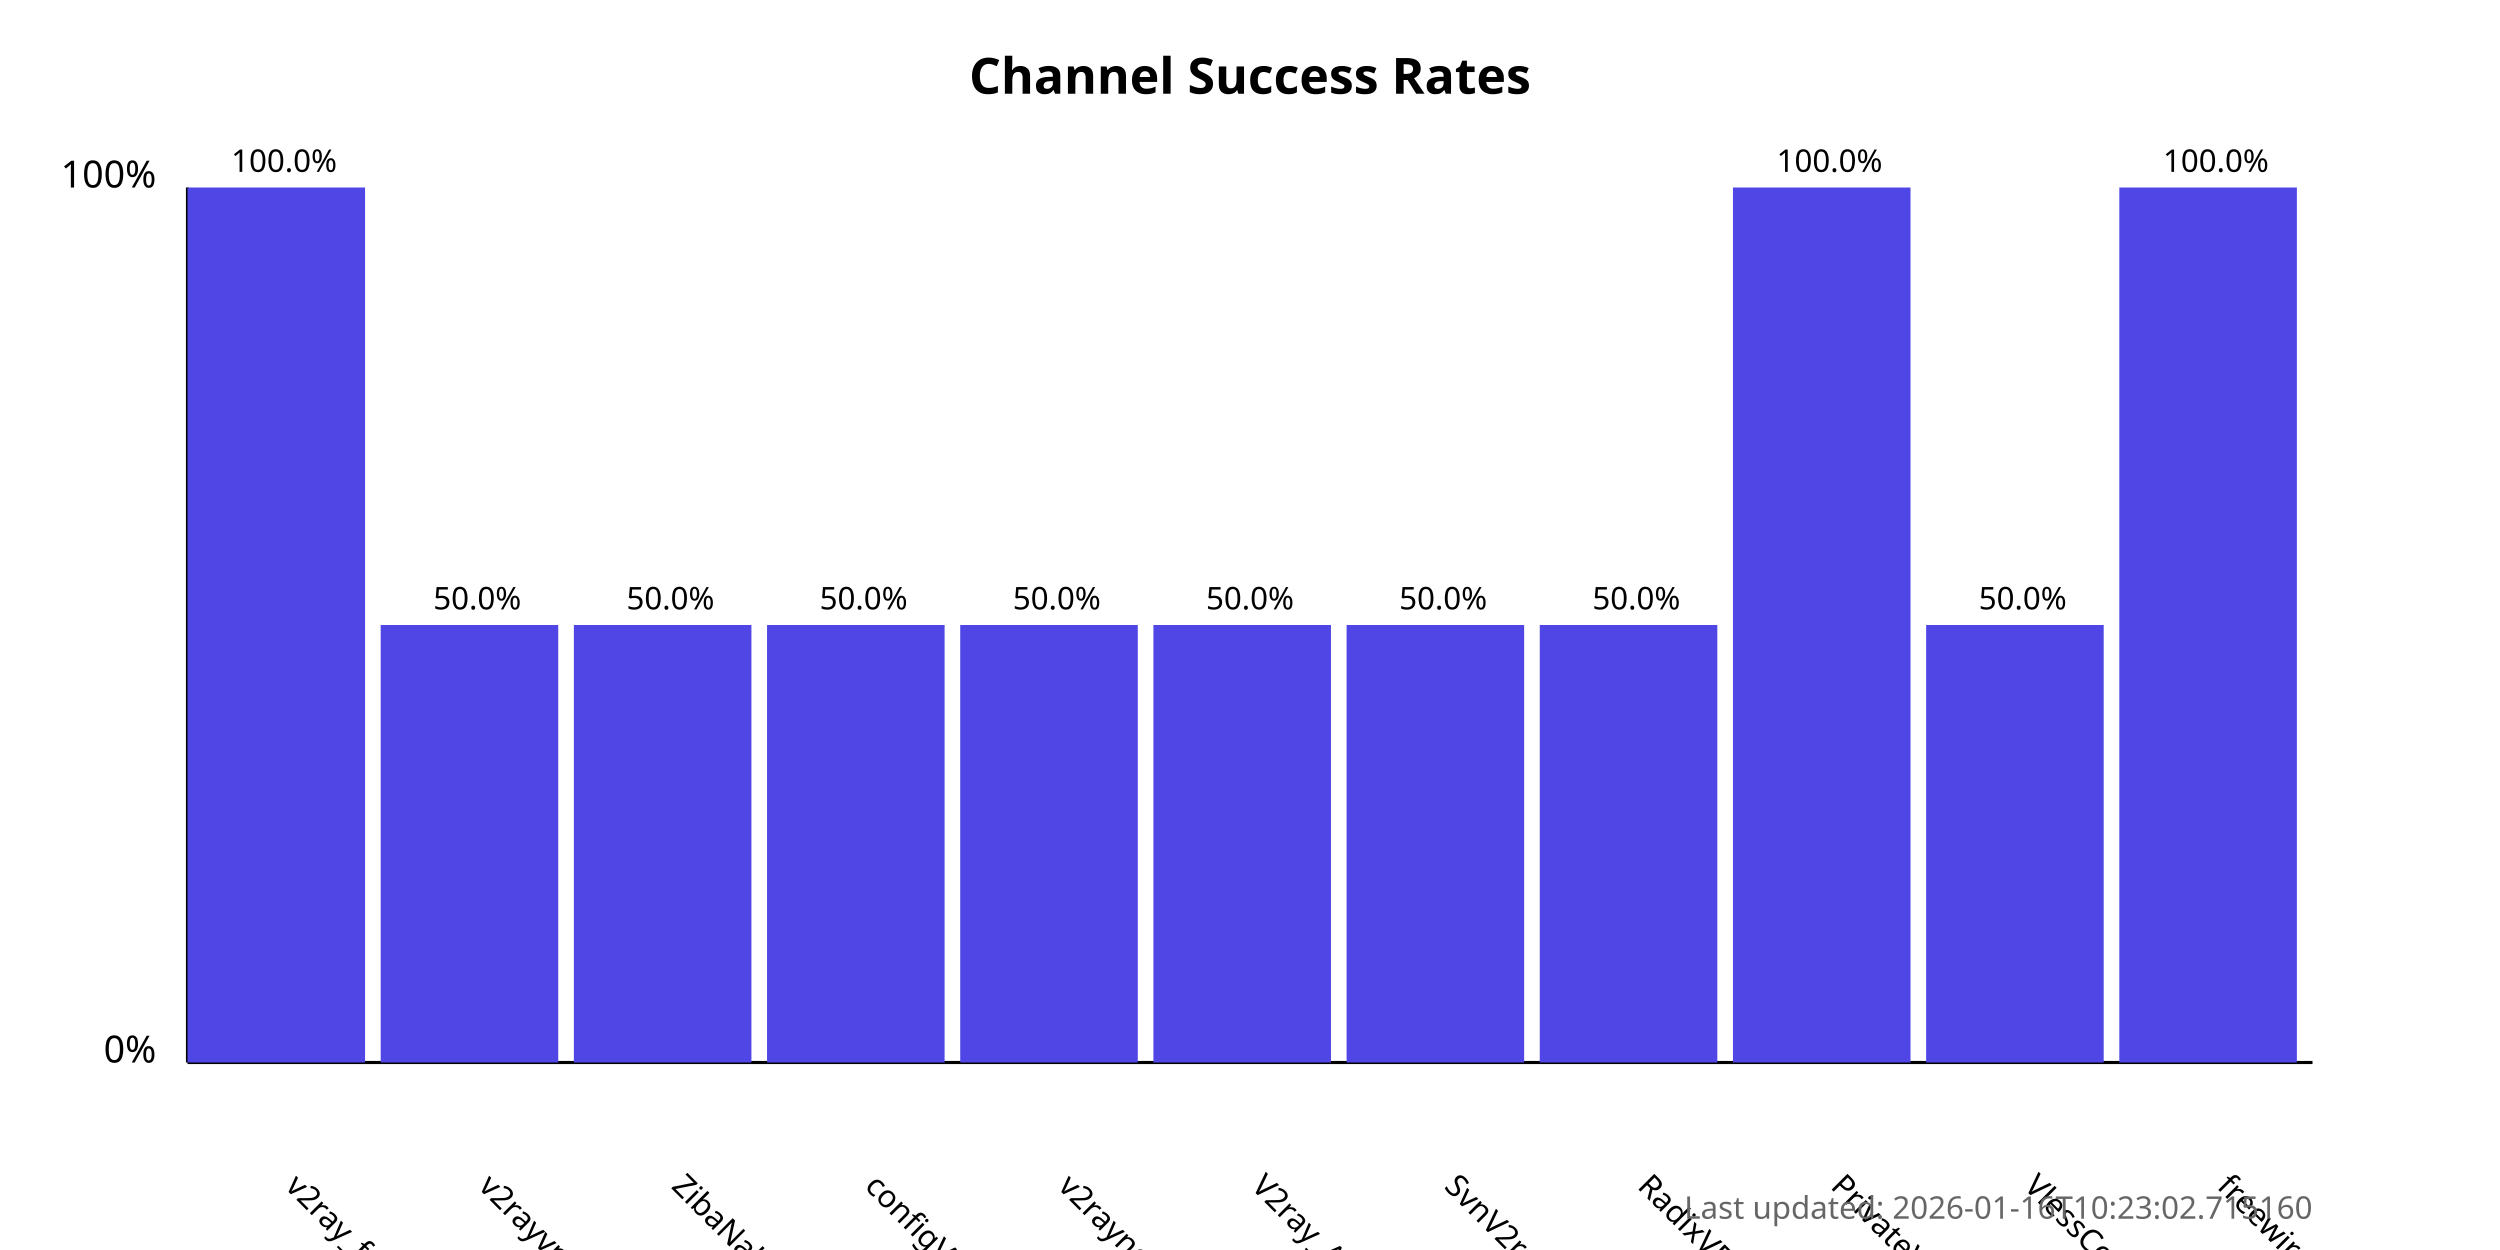
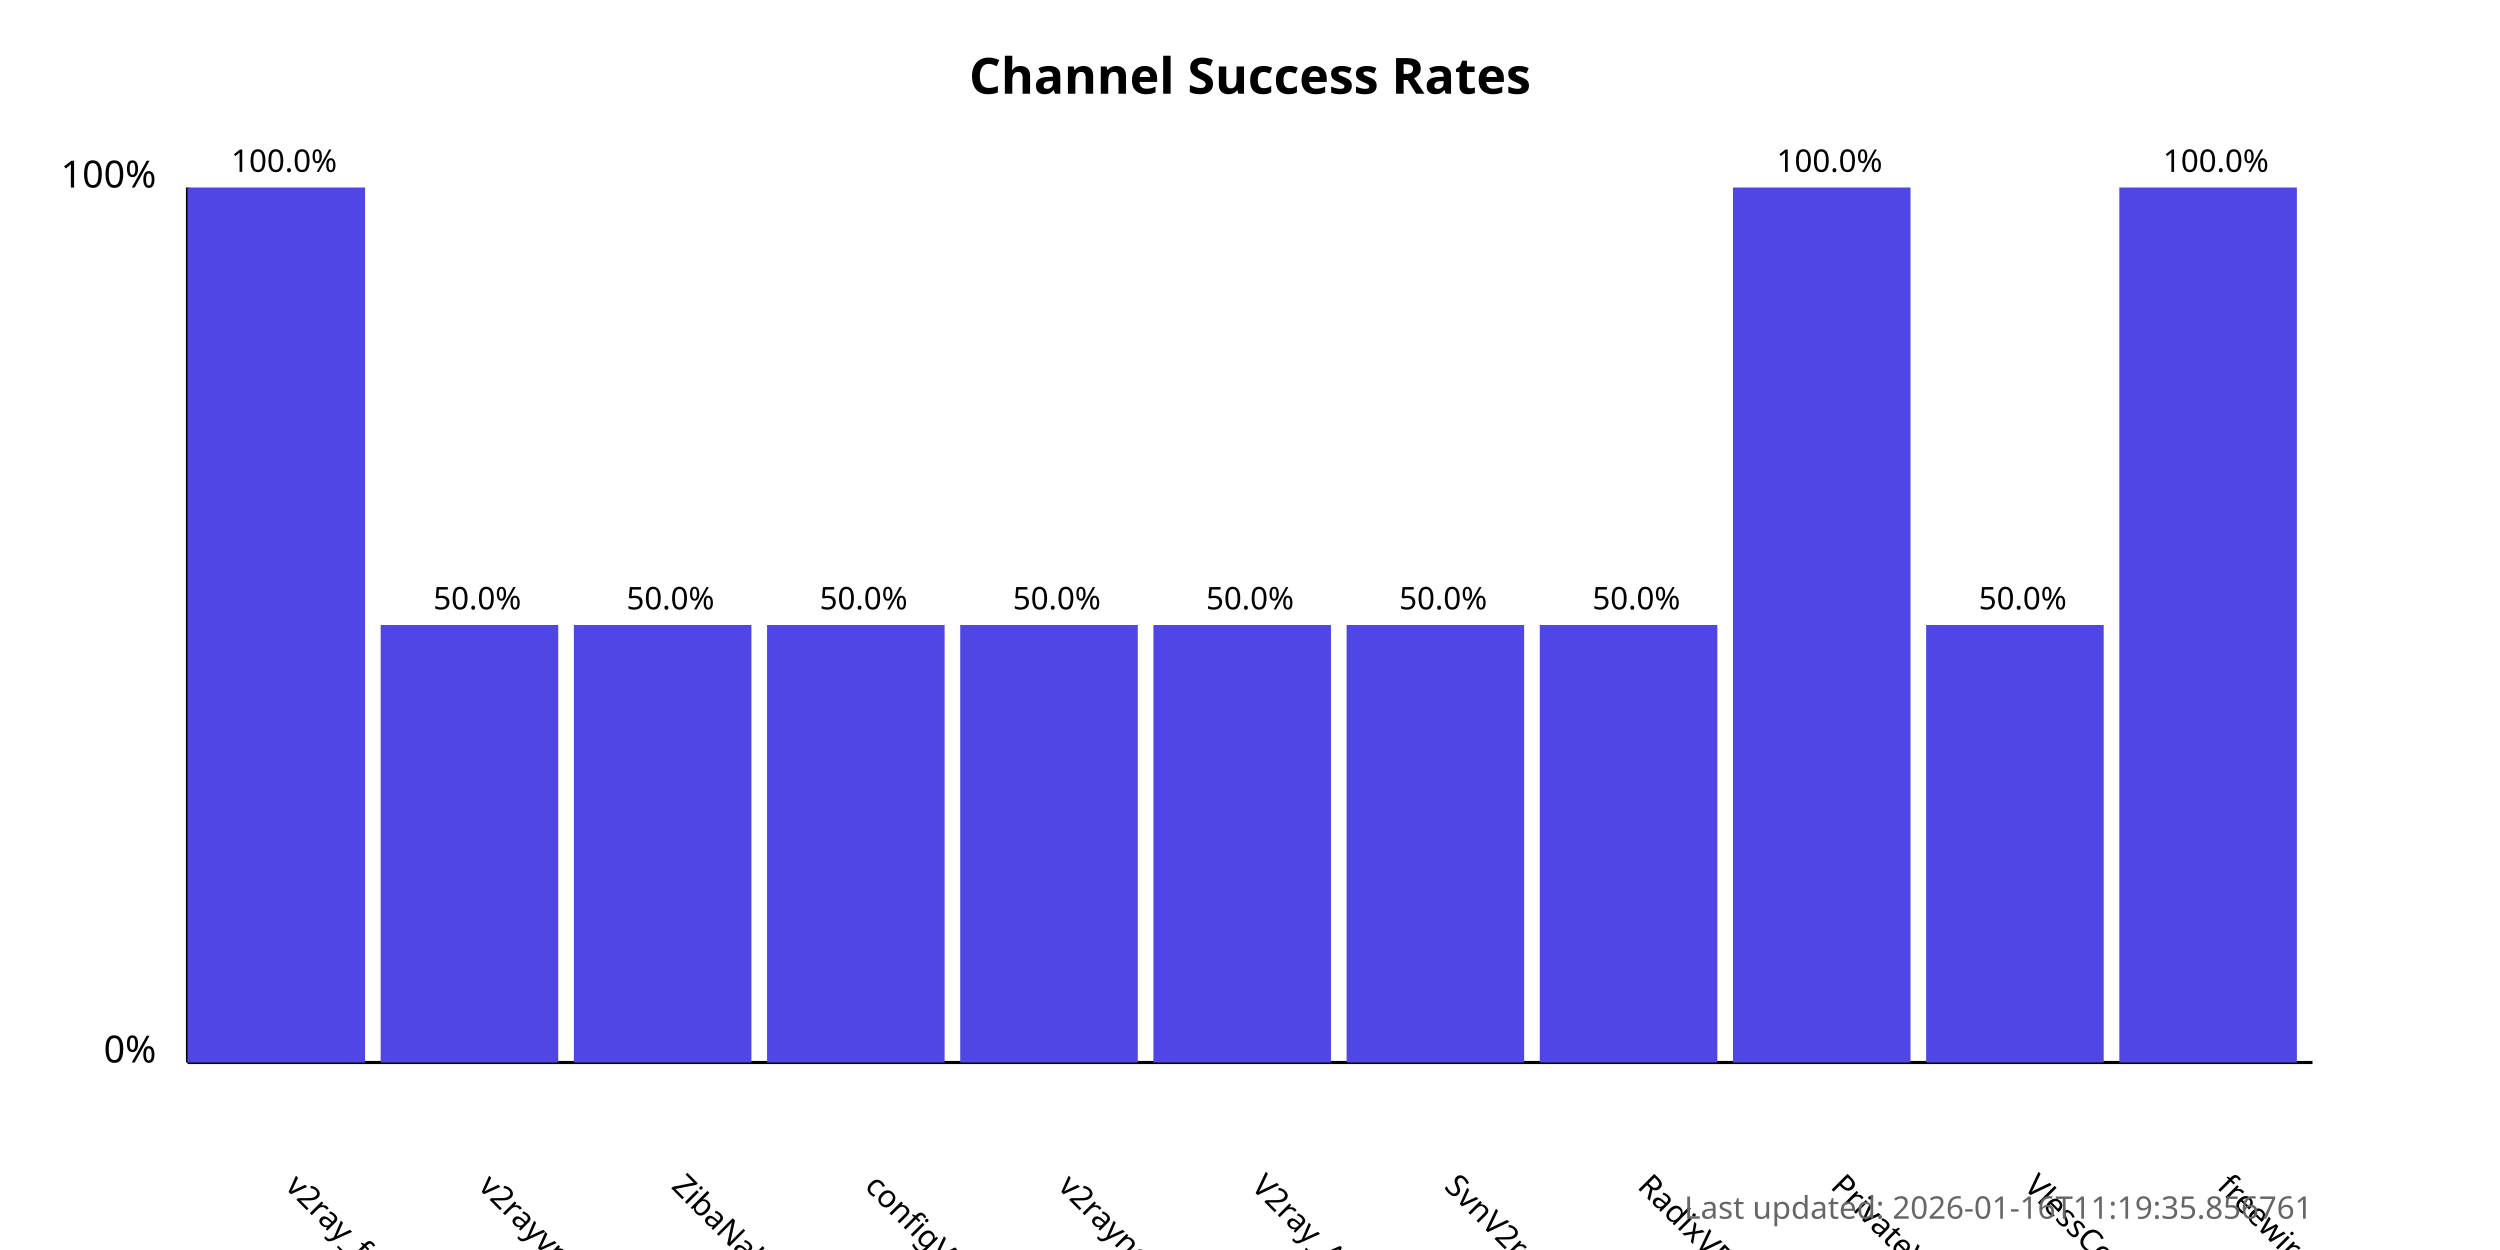
<svg xmlns="http://www.w3.org/2000/svg" width="800" height="400">
  <style>
            .chart-title { font: bold 16px sans-serif; }
            .axis-label { font: 12px sans-serif; }
            .tick-label { font: 10px sans-serif; }
            .bar { fill: #4f46e5; }
            .bar:hover { fill: #6366f1; }
            .timestamp { font: 10px sans-serif; fill: #666; }
        </style>
  <text x="400.0" y="30" text-anchor="middle" class="chart-title">
            Channel Success Rates
        </text>
  <line x1="60" y1="340" x2="60" y2="60" stroke="black" stroke-width="1" />
  <line x1="60" y1="340" x2="740" y2="340" stroke="black" stroke-width="1" />
  <text x="50" y="340" text-anchor="end" class="axis-label">0%</text>
  <text x="50" y="60" text-anchor="end" class="axis-label">100%</text>
  <g>
    <rect x="60" y="60.0" width="56.818" height="280.0" class="bar" />
    <text x="90.909" y="380" transform="rotate(45, 90.90909, 380)" text-anchor="start" class="tick-label">
                v2ray_free_conf
            </text>
    <text x="90.909" y="55.0" text-anchor="middle" class="tick-label">
                100.0%
            </text>
  </g>
  <g>
    <rect x="121.818" y="200.0" width="56.818" height="140.0" class="bar" />
    <text x="152.727" y="380" transform="rotate(45, 152.7273, 380)" text-anchor="start" class="tick-label">
                v2rayvpno
            </text>
    <text x="152.727" y="195.0" text-anchor="middle" class="tick-label">
                50.0%
            </text>
  </g>
  <g>
    <rect x="183.636" y="200.0" width="56.818" height="140.0" class="bar" />
    <text x="214.545" y="380" transform="rotate(45, 214.5455, 380)" text-anchor="start" class="tick-label">
                ZibaNabz
            </text>
    <text x="214.545" y="195.0" text-anchor="middle" class="tick-label">
                50.0%
            </text>
  </g>
  <g>
    <rect x="245.455" y="200.0" width="56.818" height="140.0" class="bar" />
    <text x="276.364" y="380" transform="rotate(45, 276.3636, 380)" text-anchor="start" class="tick-label">
                configV2rayForFree
            </text>
    <text x="276.364" y="195.0" text-anchor="middle" class="tick-label">
                50.0%
            </text>
  </g>
  <g>
    <rect x="307.273" y="200.0" width="56.818" height="140.0" class="bar" />
    <text x="338.182" y="380" transform="rotate(45, 338.1818, 380)" text-anchor="start" class="tick-label">
                v2rayngvpn
            </text>
    <text x="338.182" y="195.0" text-anchor="middle" class="tick-label">
                50.0%
            </text>
  </g>
  <g>
    <rect x="369.091" y="200.0" width="56.818" height="140.0" class="bar" />
    <text x="400.0" y="380" transform="rotate(45, 400.0, 380)" text-anchor="start" class="tick-label">
                V2ray_Alpha
            </text>
    <text x="400.0" y="195.0" text-anchor="middle" class="tick-label">
                50.0%
            </text>
  </g>
  <g>
    <rect x="430.909" y="200.0" width="56.818" height="140.0" class="bar" />
    <text x="461.818" y="380" transform="rotate(45, 461.8182, 380)" text-anchor="start" class="tick-label">
                SvnV2ray
            </text>
    <text x="461.818" y="195.0" text-anchor="middle" class="tick-label">
                50.0%
            </text>
  </g>
  <g>
    <rect x="492.727" y="200.0" width="56.818" height="140.0" class="bar" />
    <text x="523.636" y="380" transform="rotate(45, 523.6364, 380)" text-anchor="start" class="tick-label">
                RadixVPN
            </text>
    <text x="523.636" y="195.0" text-anchor="middle" class="tick-label">
                50.0%
            </text>
  </g>
  <g>
    <rect x="554.545" y="60.0" width="56.818" height="280.0" class="bar" />
    <text x="585.455" y="380" transform="rotate(45, 585.4545, 380)" text-anchor="start" class="tick-label">
                PrivateVPNs
            </text>
    <text x="585.455" y="55.0" text-anchor="middle" class="tick-label">
                100.0%
            </text>
  </g>
  <g>
    <rect x="616.364" y="200.0" width="56.818" height="140.0" class="bar" />
    <text x="647.273" y="380" transform="rotate(45, 647.2727, 380)" text-anchor="start" class="tick-label">
                VlessConfig
            </text>
    <text x="647.273" y="195.0" text-anchor="middle" class="tick-label">
                50.0%
            </text>
  </g>
  <g>
    <rect x="678.182" y="60.0" width="56.818" height="280.0" class="bar" />
    <text x="709.091" y="380" transform="rotate(45, 709.0909, 380)" text-anchor="start" class="tick-label">
                freewireguard
            </text>
    <text x="709.091" y="55.0" text-anchor="middle" class="tick-label">
                100.0%
            </text>
  </g>
  <text x="740" y="390" text-anchor="end" class="timestamp">
-             Last updated: 2026-01-16T10:23:02.715160
+             Last updated: 2026-01-16T11:19:35.856761
        </text>
</svg>
